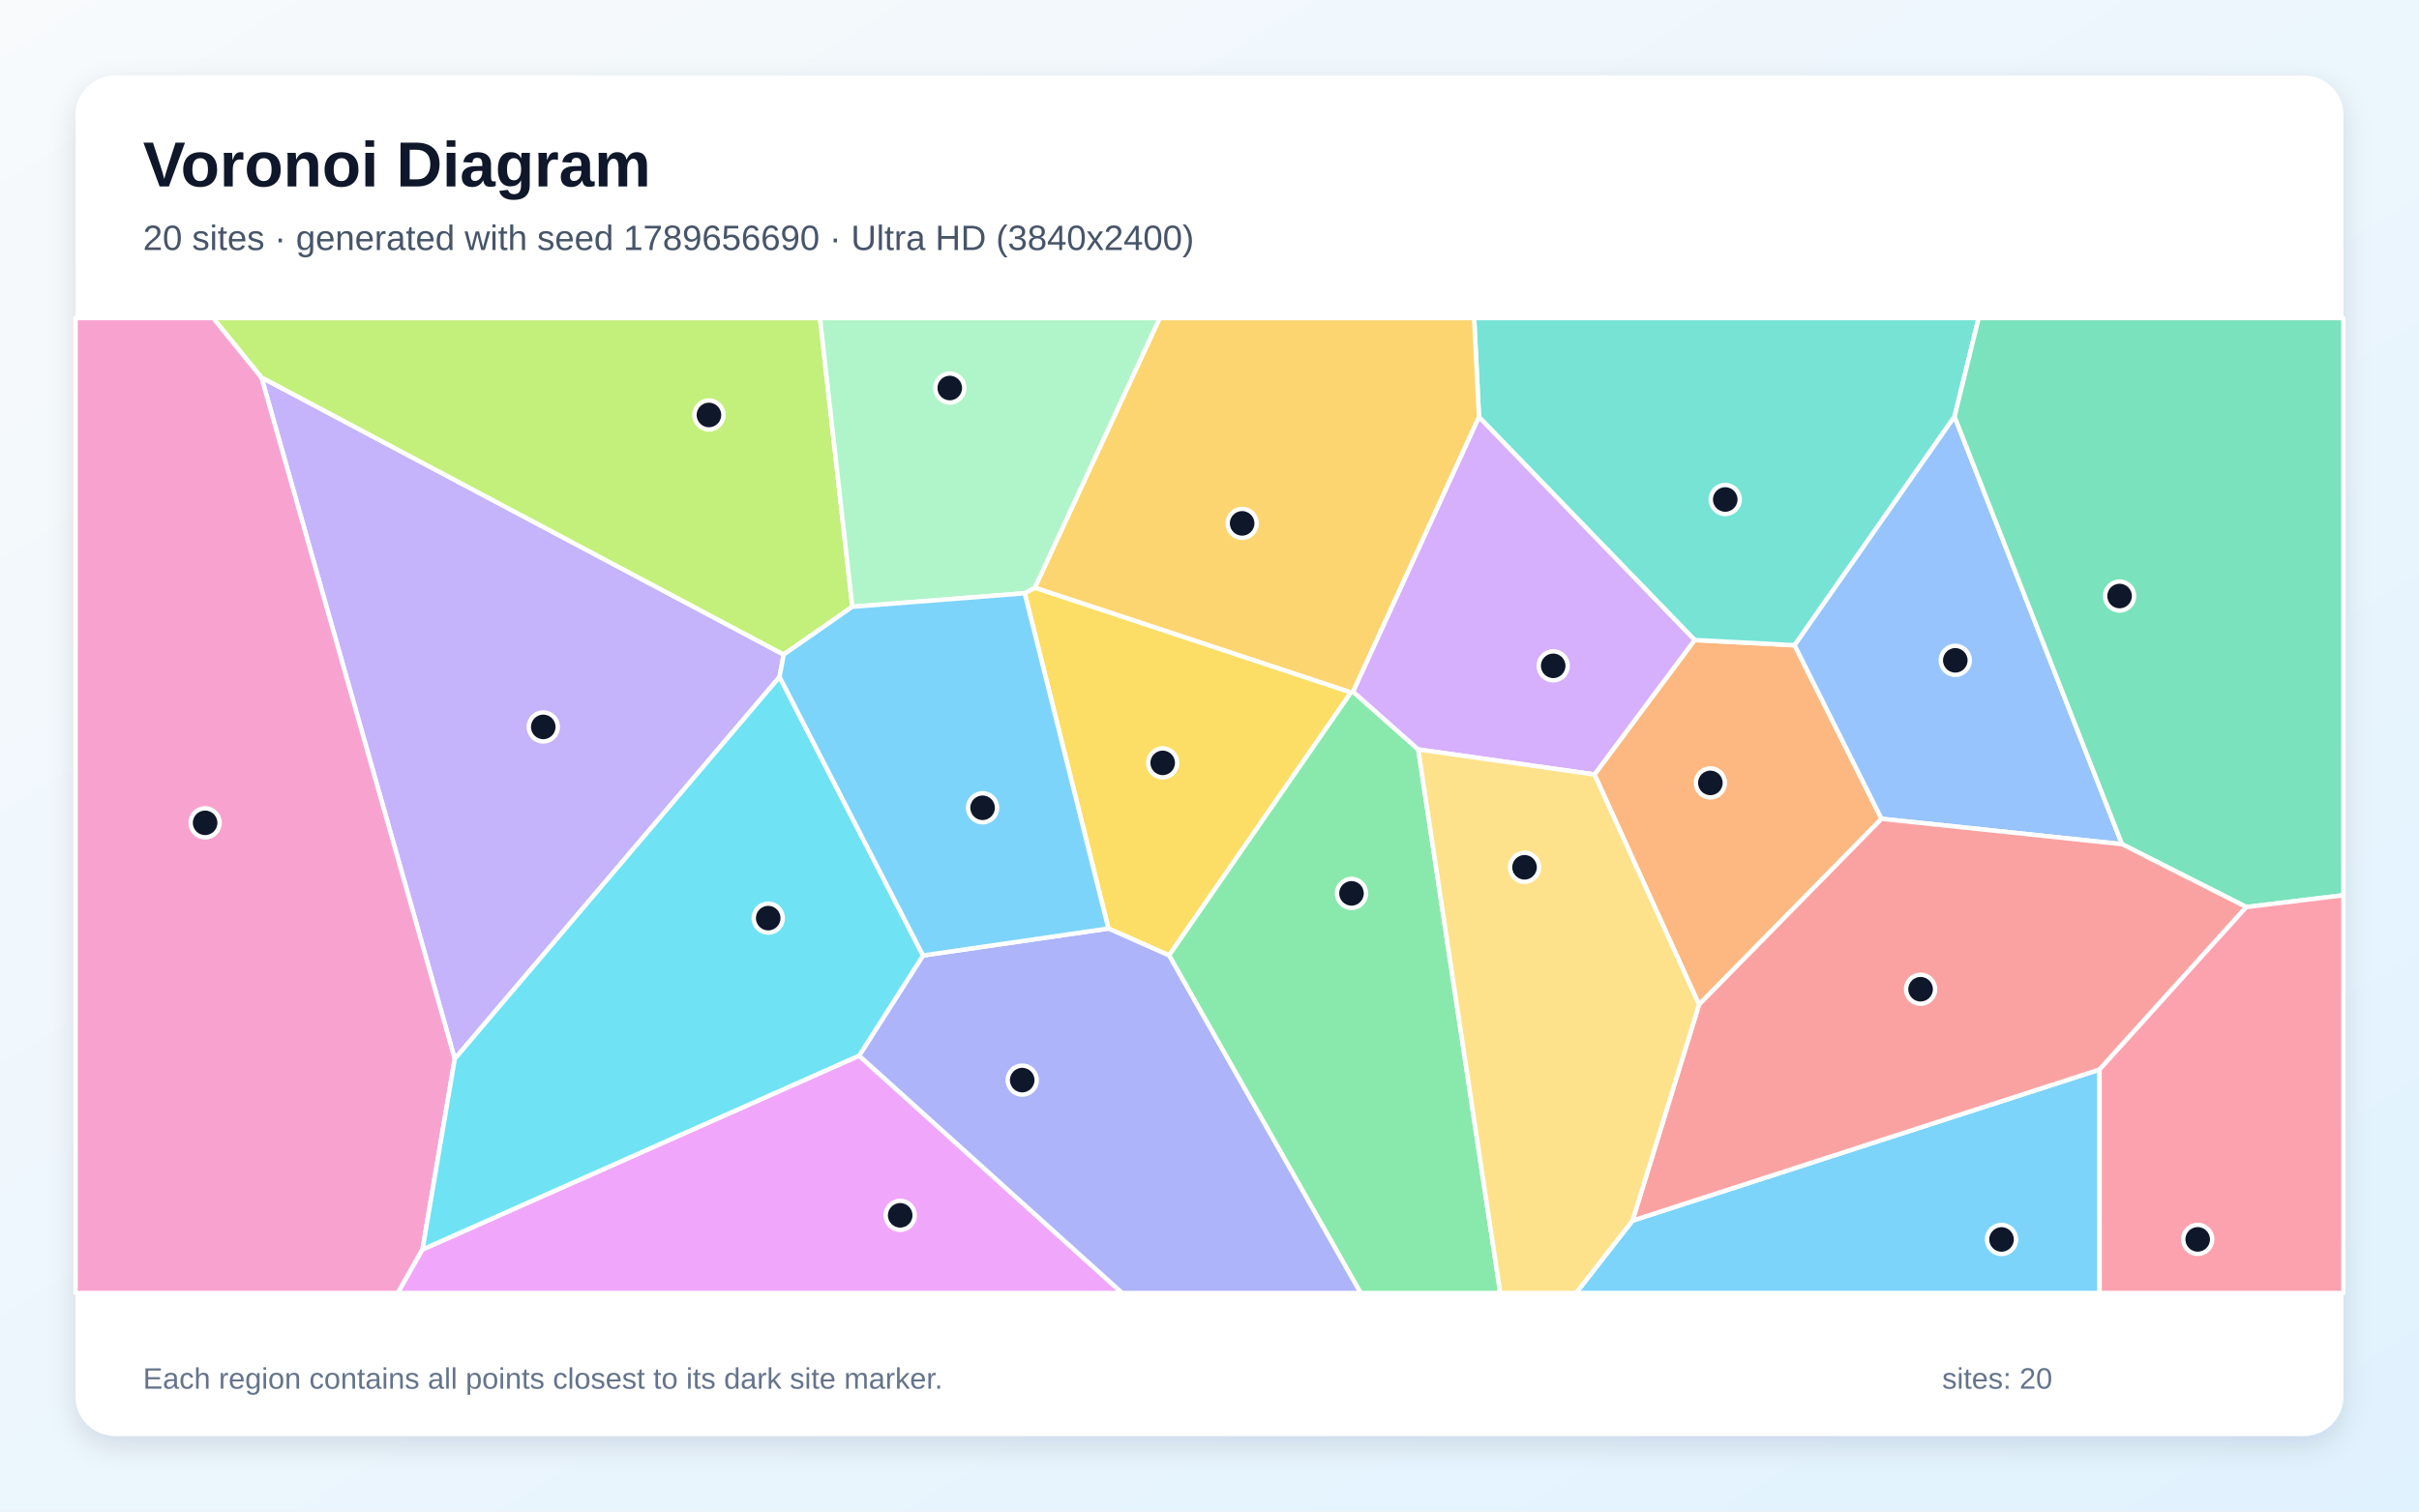
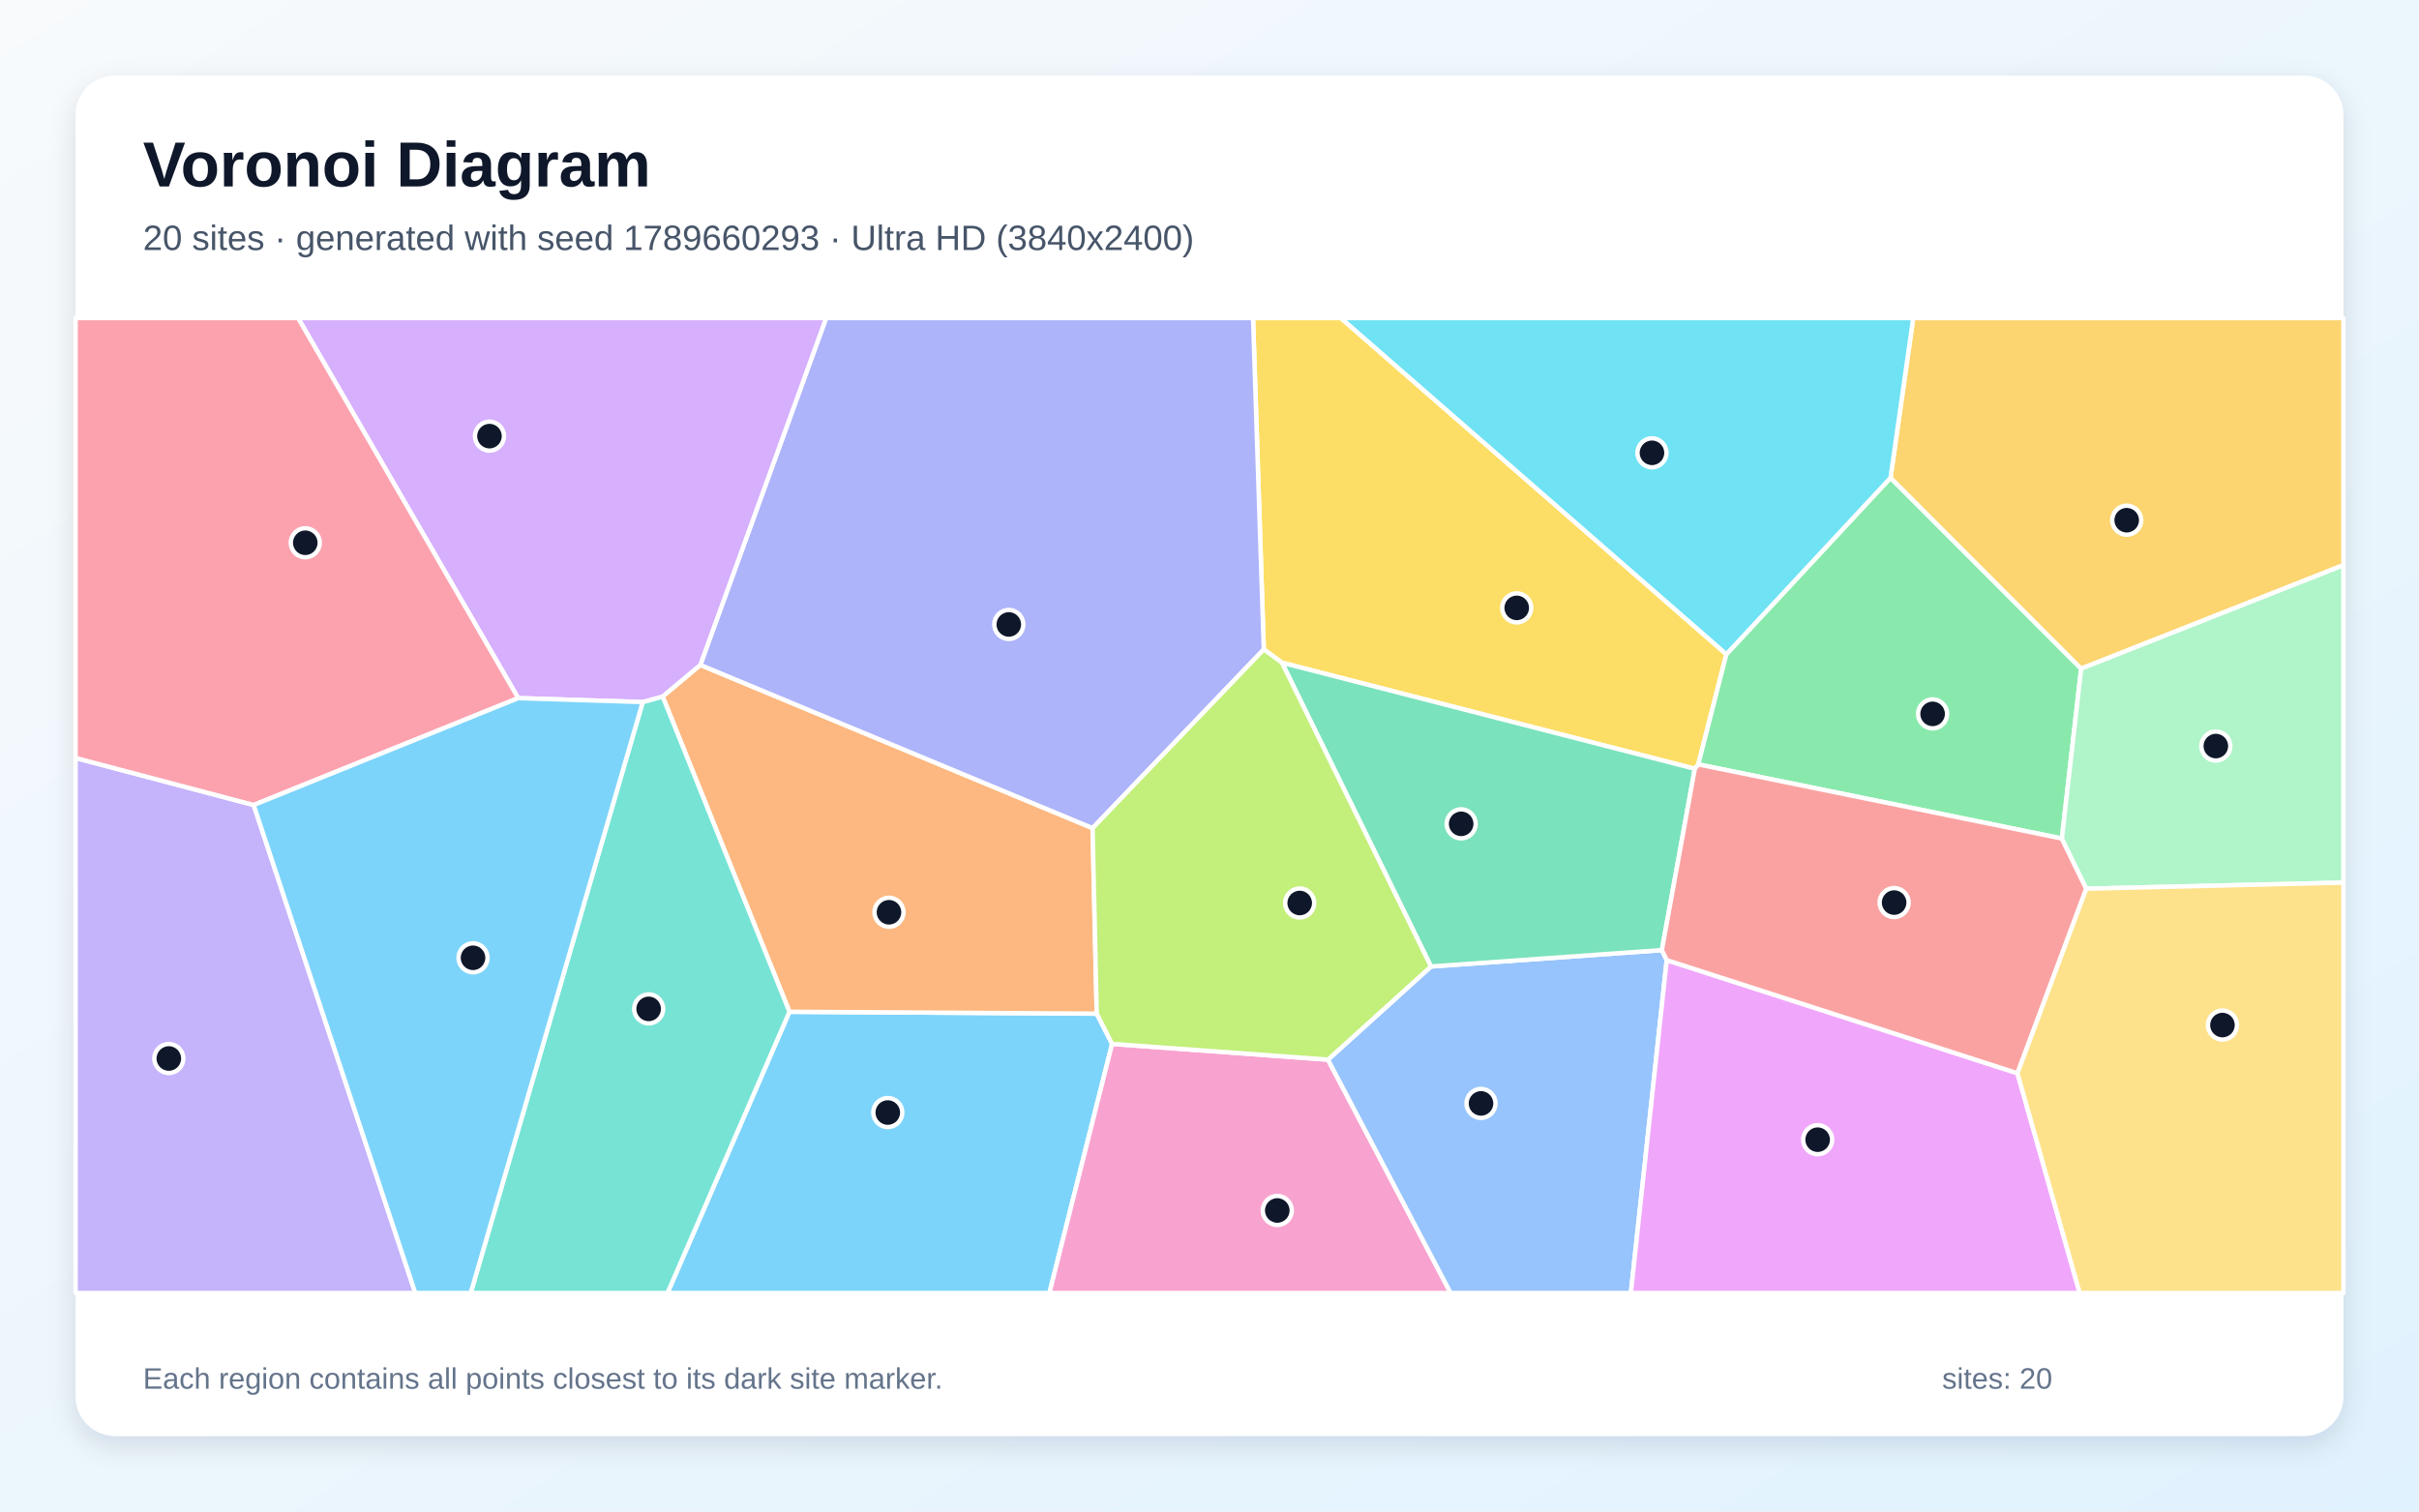
<svg xmlns="http://www.w3.org/2000/svg" width="3840" height="2400" viewBox="0 0 3840 2400" role="img" aria-labelledby="title description">
  <defs>
    <linearGradient id="background" x1="0" y1="0" x2="1" y2="1">
      <stop stop-color="#F8FAFC" />
      <stop offset="1" stop-color="#E0F2FE" />
    </linearGradient>
    <filter id="shadow" x="-5%" y="-5%" width="110%" height="110%">
      <feDropShadow dx="0" dy="15" stdDeviation="22" flood-color="#0F172A" flood-opacity=".12" />
    </filter>
  </defs>
  <rect width="3840" height="2400" fill="url(#background)" />
  <rect x="120" y="120" width="3600" height="2160" rx="63" fill="#FFFFFF" filter="url(#shadow)" />
  <g font-family="Arial, sans-serif">
    <text x="227" y="296" font-size="101" font-weight="700" fill="#0F172A">Voronoi Diagram</text>
-     <text x="227" y="397" font-size="56" fill="#475569">20 sites · generated with seed 1789656690 · Ultra HD (3840x2400)</text>
+     <text x="227" y="397" font-size="56" fill="#475569">20 sites · generated with seed 1789660293 · Ultra HD (3840x2400)</text>
  </g>
  <g stroke="#FFFFFF" stroke-width="7" stroke-linejoin="round">
-     <polygon points="2591.5,1938.1 3332.9,1698.2 3333.0,2053.0 2501.8,2053.0" fill="#38BDF8" fill-opacity="0.65" />
-     <polygon points="1237.5,1074.8 721.9,1681.3 415.0,599.2 1244.0,1039.3" fill="#A78BFA" fill-opacity="0.65" />
-     <polygon points="120.0,505.0 338.7,505.0 415.0,599.2 721.9,1681.3 670.7,1983.9 631.6,2053.0 120.0,2053.0" fill="#F472B6" fill-opacity="0.65" />
-     <polygon points="2697.1,1595.1 2531.1,1229.7 2690.1,1016.2 2848.8,1024.5 2986.8,1300.1" fill="#FB923C" fill-opacity="0.65" />
-     <polygon points="1759.5,1474.3 1626.7,942.0 1642.7,933.0 2144.7,1099.3 1855.8,1517.0" fill="#FACC15" fill-opacity="0.65" />
-     <polygon points="1855.8,1517.0 2144.7,1099.3 2148.0,1098.3 2251.4,1190.0 2381.6,2053.0 2159.9,2053.0" fill="#4ADE80" fill-opacity="0.65" />
-     <polygon points="3102.7,661.4 2848.8,1024.5 2690.1,1016.2 2347.8,662.2 2340.1,505.0 3141.0,505.0" fill="#2DD4BF" fill-opacity="0.65" />
-     <polygon points="3368.6,1340.4 2986.8,1300.1 2848.8,1024.5 3102.7,661.4" fill="#60A5FA" fill-opacity="0.65" />
-     <polygon points="670.7,1983.9 1363.8,1676.2 1781.4,2053.0 631.6,2053.0" fill="#E879F9" fill-opacity="0.65" />
-     <polygon points="3565.9,1440.2 3368.6,1340.4 3102.7,661.4 3141.0,505.0 3720.0,505.0 3720.0,1421.5" fill="#34D399" fill-opacity="0.65" />
-     <polygon points="2697.1,1595.1 2986.8,1300.1 3368.6,1340.4 3565.9,1440.2 3332.9,1698.2 2591.5,1938.1" fill="#F87171" fill-opacity="0.65" />
-     <polygon points="1363.8,1676.2 1465.3,1517.1 1759.5,1474.3 1855.8,1517.0 2159.9,2053.0 1781.4,2053.0" fill="#818CF8" fill-opacity="0.65" />
-     <polygon points="2148.0,1098.3 2144.7,1099.3 1642.7,933.0 1840.9,505.0 2340.1,505.0 2347.8,662.2" fill="#FBBF24" fill-opacity="0.65" />
-     <polygon points="1353.0,963.4 1244.0,1039.3 415.0,599.2 338.7,505.0 1301.7,505.0" fill="#A3E635" fill-opacity="0.65" />
-     <polygon points="2251.4,1190.0 2148.0,1098.3 2347.8,662.2 2690.1,1016.2 2531.1,1229.7" fill="#C084FC" fill-opacity="0.65" />
-     <polygon points="3332.9,1698.2 3565.9,1440.2 3720.0,1421.5 3720.0,2053.0 3333.0,2053.0" fill="#FB7185" fill-opacity="0.65" />
-     <polygon points="1465.3,1517.1 1363.8,1676.2 670.7,1983.9 721.9,1681.3 1237.5,1074.8" fill="#22D3EE" fill-opacity="0.65" />
-     <polygon points="1642.7,933.0 1626.7,942.0 1353.0,963.4 1301.7,505.0 1840.9,505.0" fill="#86EFAC" fill-opacity="0.65" />
-     <polygon points="2251.4,1190.0 2531.1,1229.7 2697.1,1595.1 2591.5,1938.1 2501.8,2053.0 2381.6,2053.0" fill="#FCD34D" fill-opacity="0.65" />
-     <polygon points="1465.3,1517.1 1237.5,1074.8 1244.0,1039.3 1353.0,963.4 1626.7,942.0 1759.5,1474.3" fill="#38BDF8" fill-opacity="0.65" />
+     <polygon points="1253.2,1606.5 1741.0,1609.5 1765.4,1657.5 1665.9,2053.0 1059.6,2053.0" fill="#38BDF8" fill-opacity="0.65" />
+     <polygon points="120.0,1203.5 402.7,1278.2 659.2,2053.0 120.0,2053.0" fill="#A78BFA" fill-opacity="0.65" />
+     <polygon points="1765.4,1657.5 2108.1,1682.5 2302.8,2053.0 1665.9,2053.0" fill="#F472B6" fill-opacity="0.65" />
+     <polygon points="1111.7,1055.8 1734.4,1314.9 1741.0,1609.5 1253.2,1606.5 1051.9,1105.9" fill="#FB923C" fill-opacity="0.65" />
+     <polygon points="2740.5,1038.8 2695.9,1213.7 2690.4,1220.7 2035.0,1052.2 2006.2,1031.1 1989.1,505.0 2128.6,505.0" fill="#FACC15" fill-opacity="0.65" />
+     <polygon points="3001.1,758.6 3303.7,1061.7 3273.1,1331.4 2695.9,1213.7 2740.5,1038.8" fill="#4ADE80" fill-opacity="0.65" />
+     <polygon points="1020.3,1114.7 1051.9,1105.9 1253.2,1606.5 1059.6,2053.0 747.2,2053.0" fill="#2DD4BF" fill-opacity="0.65" />
+     <polygon points="2108.1,1682.5 2271.6,1534.6 2638.1,1508.6 2645.8,1524.5 2588.9,2053.0 2302.8,2053.0" fill="#60A5FA" fill-opacity="0.65" />
+     <polygon points="2645.8,1524.5 3202.6,1704.1 3301.4,2053.0 2588.9,2053.0" fill="#E879F9" fill-opacity="0.65" />
+     <polygon points="2638.1,1508.6 2271.6,1534.6 2035.0,1052.2 2690.4,1220.7" fill="#34D399" fill-opacity="0.65" />
+     <polygon points="3311.9,1411.1 3202.6,1704.1 2645.8,1524.5 2638.1,1508.6 2690.4,1220.7 2695.9,1213.7 3273.1,1331.4" fill="#F87171" fill-opacity="0.65" />
+     <polygon points="2006.2,1031.1 1734.4,1314.9 1111.7,1055.8 1311.4,505.0 1989.1,505.0" fill="#818CF8" fill-opacity="0.65" />
+     <polygon points="3303.7,1061.7 3001.1,758.6 3037.1,505.0 3720.0,505.0 3720.0,897.4" fill="#FBBF24" fill-opacity="0.65" />
+     <polygon points="2006.2,1031.1 2035.0,1052.2 2271.6,1534.6 2108.1,1682.5 1765.4,1657.5 1741.0,1609.5 1734.4,1314.9" fill="#A3E635" fill-opacity="0.65" />
+     <polygon points="1111.7,1055.8 1051.9,1105.9 1020.3,1114.7 822.6,1108.5 473.2,505.0 1311.4,505.0" fill="#C084FC" fill-opacity="0.65" />
+     <polygon points="822.6,1108.5 402.7,1278.2 120.0,1203.5 120.0,505.0 473.2,505.0" fill="#FB7185" fill-opacity="0.65" />
+     <polygon points="3001.1,758.6 2740.5,1038.8 2128.6,505.0 3037.1,505.0" fill="#22D3EE" fill-opacity="0.65" />
+     <polygon points="3311.9,1411.1 3273.1,1331.4 3303.7,1061.7 3720.0,897.4 3720.0,1401.4" fill="#86EFAC" fill-opacity="0.65" />
+     <polygon points="3202.6,1704.1 3311.9,1411.1 3720.0,1401.4 3720.0,2053.0 3301.4,2053.0" fill="#FCD34D" fill-opacity="0.65" />
+     <polygon points="402.7,1278.2 822.6,1108.5 1020.3,1114.7 747.2,2053.0 659.2,2053.0" fill="#38BDF8" fill-opacity="0.65" />
  </g>
  <g>
-     <circle cx="3177.3" cy="1968.0" r="23" fill="#0F172A" stroke="#FFFFFF" stroke-width="7" />
-     <circle cx="862.4" cy="1154.2" r="23" fill="#0F172A" stroke="#FFFFFF" stroke-width="7" />
-     <circle cx="325.6" cy="1306.5" r="23" fill="#0F172A" stroke="#FFFFFF" stroke-width="7" />
-     <circle cx="2715.1" cy="1243.1" r="23" fill="#0F172A" stroke="#FFFFFF" stroke-width="7" />
-     <circle cx="1845.7" cy="1211.3" r="23" fill="#0F172A" stroke="#FFFFFF" stroke-width="7" />
-     <circle cx="2145.4" cy="1418.5" r="23" fill="#0F172A" stroke="#FFFFFF" stroke-width="7" />
-     <circle cx="2738.7" cy="793.1" r="23" fill="#0F172A" stroke="#FFFFFF" stroke-width="7" />
-     <circle cx="3103.9" cy="1048.5" r="23" fill="#0F172A" stroke="#FFFFFF" stroke-width="7" />
-     <circle cx="1429.0" cy="1929.7" r="23" fill="#0F172A" stroke="#FFFFFF" stroke-width="7" />
-     <circle cx="3364.7" cy="946.4" r="23" fill="#0F172A" stroke="#FFFFFF" stroke-width="7" />
-     <circle cx="3048.8" cy="1570.7" r="23" fill="#0F172A" stroke="#FFFFFF" stroke-width="7" />
-     <circle cx="1622.7" cy="1715.0" r="23" fill="#0F172A" stroke="#FFFFFF" stroke-width="7" />
-     <circle cx="1971.8" cy="831.0" r="23" fill="#0F172A" stroke="#FFFFFF" stroke-width="7" />
-     <circle cx="1125.4" cy="658.9" r="23" fill="#0F172A" stroke="#FFFFFF" stroke-width="7" />
-     <circle cx="2465.6" cy="1057.2" r="23" fill="#0F172A" stroke="#FFFFFF" stroke-width="7" />
-     <circle cx="3488.7" cy="1967.9" r="23" fill="#0F172A" stroke="#FFFFFF" stroke-width="7" />
-     <circle cx="1219.5" cy="1457.8" r="23" fill="#0F172A" stroke="#FFFFFF" stroke-width="7" />
-     <circle cx="1507.7" cy="616.1" r="23" fill="#0F172A" stroke="#FFFFFF" stroke-width="7" />
-     <circle cx="2420.1" cy="1377.1" r="23" fill="#0F172A" stroke="#FFFFFF" stroke-width="7" />
-     <circle cx="1559.8" cy="1282.6" r="23" fill="#0F172A" stroke="#FFFFFF" stroke-width="7" />
+     <circle cx="1409.3" cy="1766.5" r="23" fill="#0F172A" stroke="#FFFFFF" stroke-width="7" />
+     <circle cx="268.0" cy="1680.7" r="23" fill="#0F172A" stroke="#FFFFFF" stroke-width="7" />
+     <circle cx="2027.6" cy="1922.0" r="23" fill="#0F172A" stroke="#FFFFFF" stroke-width="7" />
+     <circle cx="1411.2" cy="1448.5" r="23" fill="#0F172A" stroke="#FFFFFF" stroke-width="7" />
+     <circle cx="2407.7" cy="965.2" r="23" fill="#0F172A" stroke="#FFFFFF" stroke-width="7" />
+     <circle cx="3067.9" cy="1133.5" r="23" fill="#0F172A" stroke="#FFFFFF" stroke-width="7" />
+     <circle cx="1029.7" cy="1601.9" r="23" fill="#0F172A" stroke="#FFFFFF" stroke-width="7" />
+     <circle cx="2351.0" cy="1752.0" r="23" fill="#0F172A" stroke="#FFFFFF" stroke-width="7" />
+     <circle cx="2885.4" cy="1809.6" r="23" fill="#0F172A" stroke="#FFFFFF" stroke-width="7" />
+     <circle cx="2319.5" cy="1308.1" r="23" fill="#0F172A" stroke="#FFFFFF" stroke-width="7" />
+     <circle cx="3006.8" cy="1433.1" r="23" fill="#0F172A" stroke="#FFFFFF" stroke-width="7" />
+     <circle cx="1601.4" cy="991.5" r="23" fill="#0F172A" stroke="#FFFFFF" stroke-width="7" />
+     <circle cx="3376.0" cy="826.0" r="23" fill="#0F172A" stroke="#FFFFFF" stroke-width="7" />
+     <circle cx="2063.2" cy="1433.8" r="23" fill="#0F172A" stroke="#FFFFFF" stroke-width="7" />
+     <circle cx="777.0" cy="692.5" r="23" fill="#0F172A" stroke="#FFFFFF" stroke-width="7" />
+     <circle cx="484.6" cy="861.8" r="23" fill="#0F172A" stroke="#FFFFFF" stroke-width="7" />
+     <circle cx="2622.4" cy="719.0" r="23" fill="#0F172A" stroke="#FFFFFF" stroke-width="7" />
+     <circle cx="3517.5" cy="1184.6" r="23" fill="#0F172A" stroke="#FFFFFF" stroke-width="7" />
+     <circle cx="3528.0" cy="1627.6" r="23" fill="#0F172A" stroke="#FFFFFF" stroke-width="7" />
+     <circle cx="750.9" cy="1520.8" r="23" fill="#0F172A" stroke="#FFFFFF" stroke-width="7" />
  </g>
  <g font-family="Arial, sans-serif" font-size="47" fill="#64748B">
    <text x="227" y="2205">Each region contains all points closest to its dark site marker.</text>
    <text x="3083" y="2205">sites: 20</text>
  </g>
</svg>
